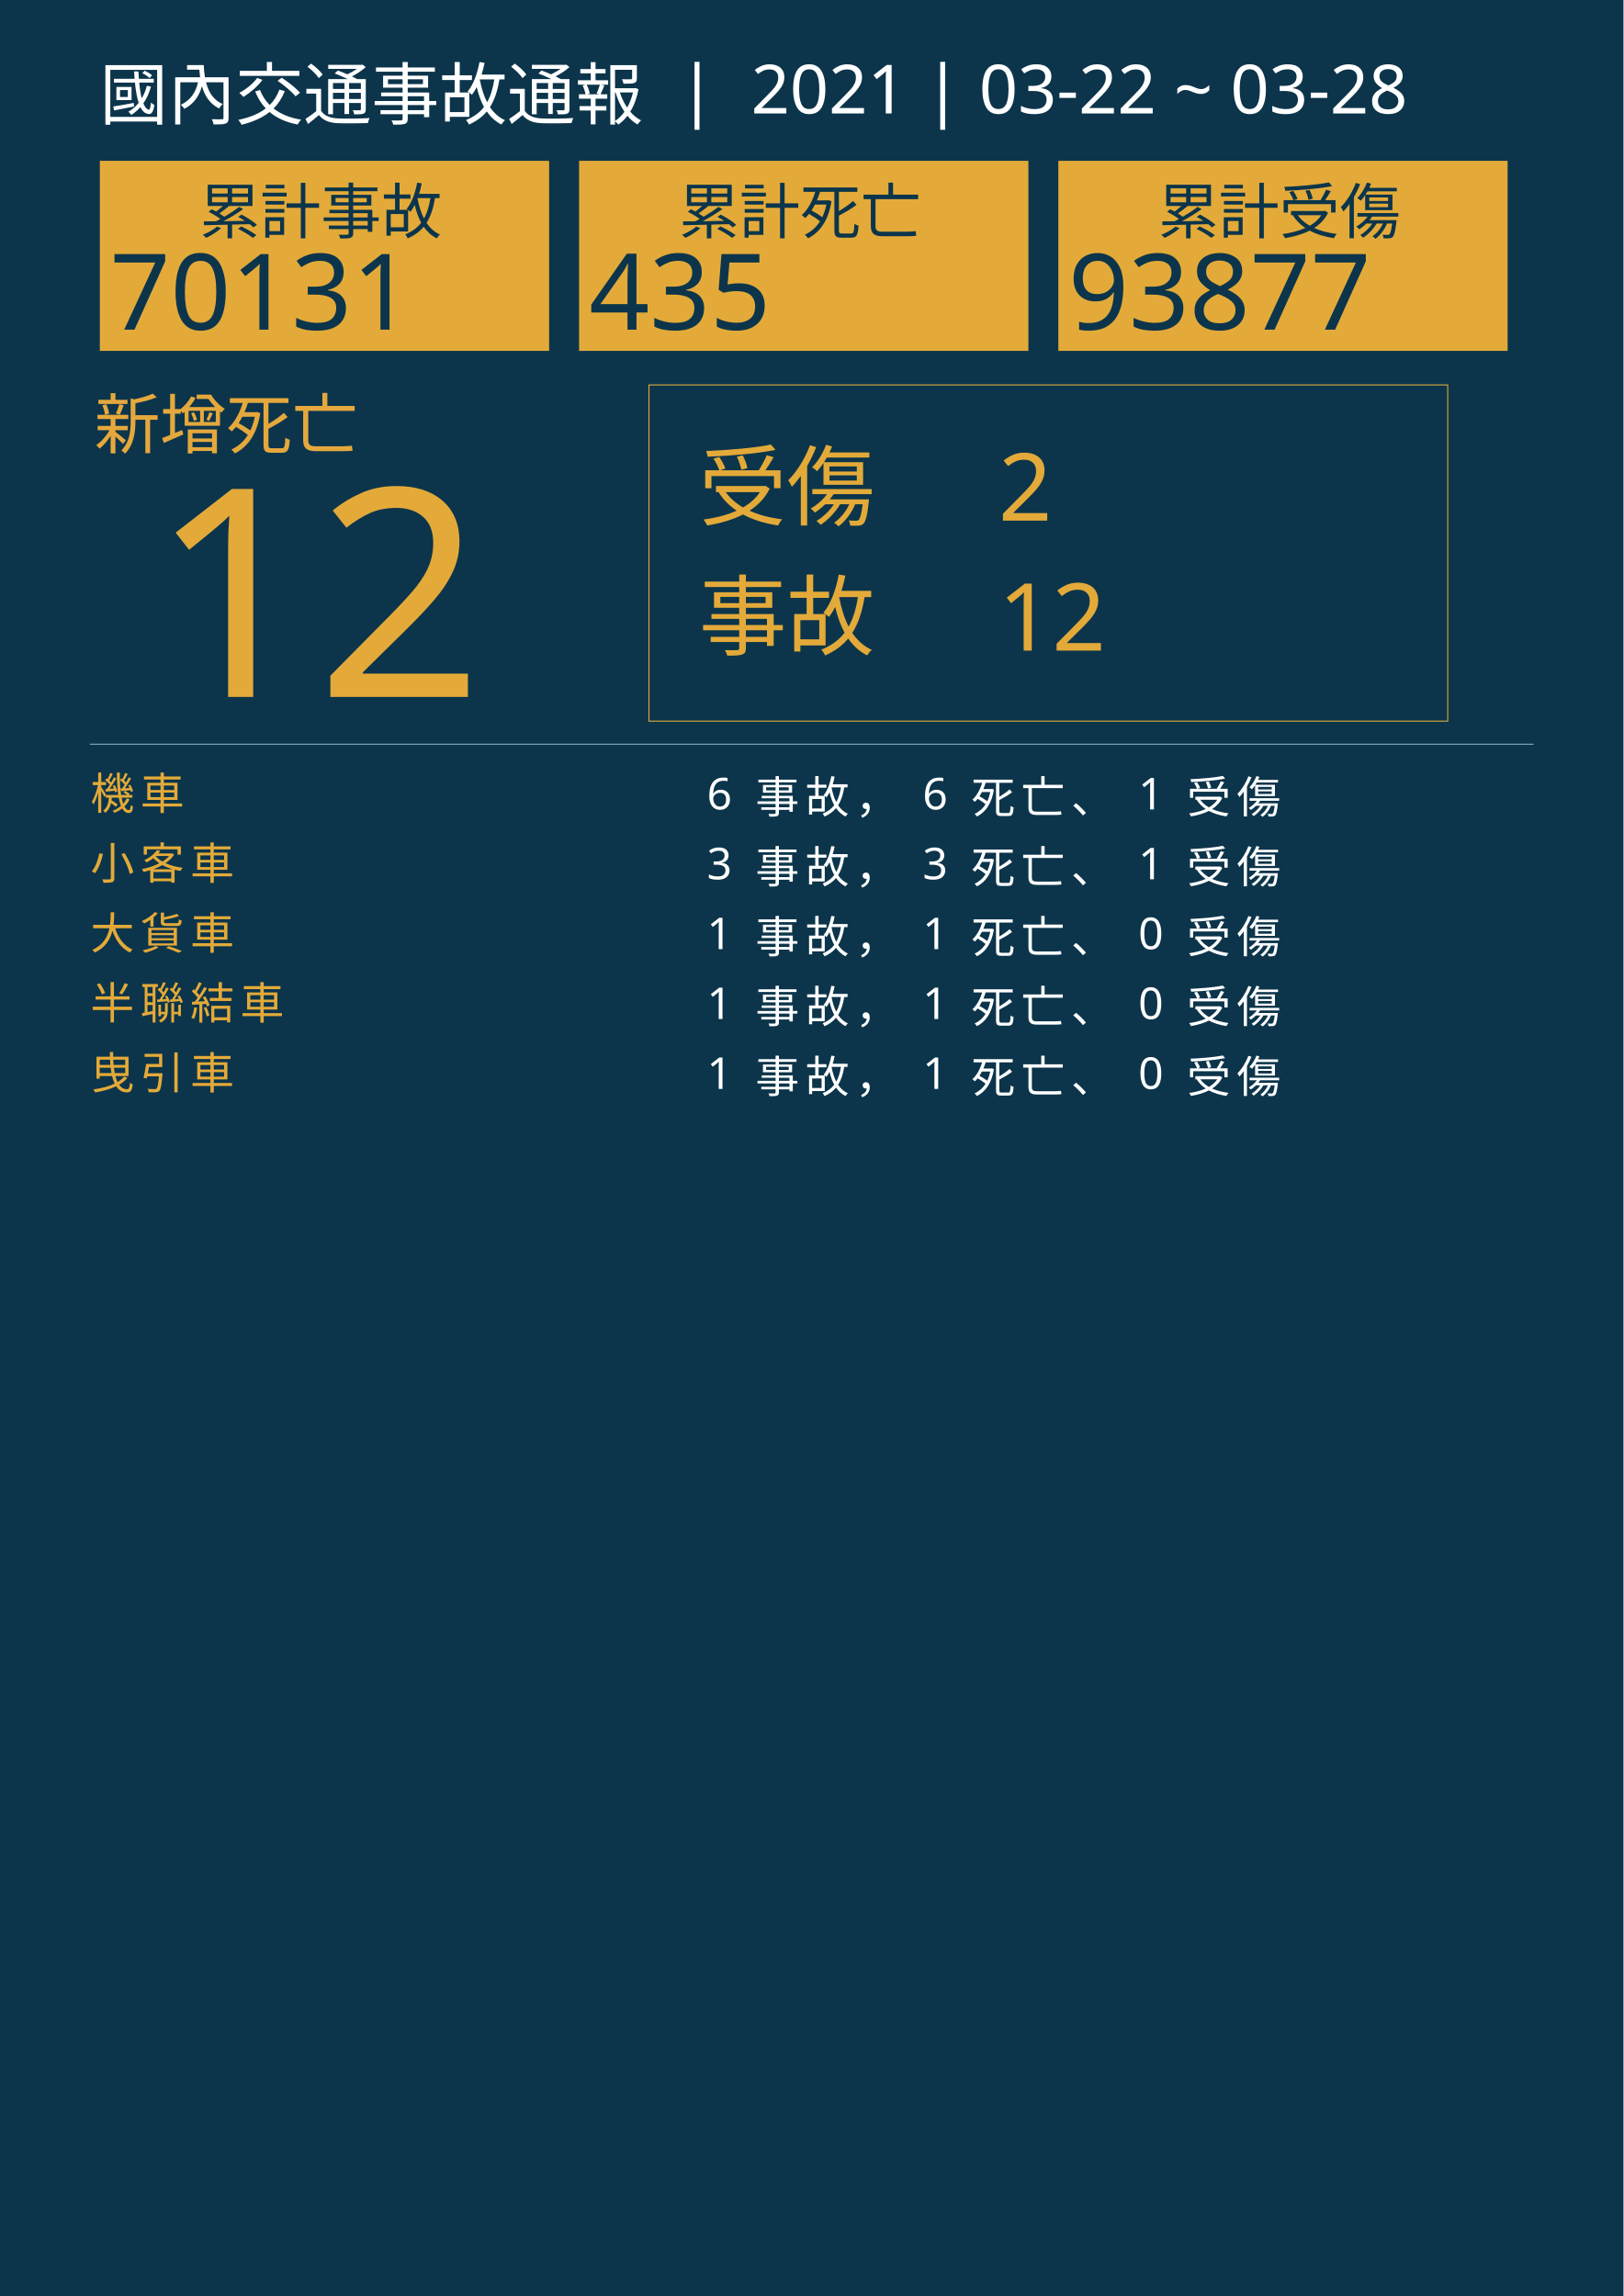
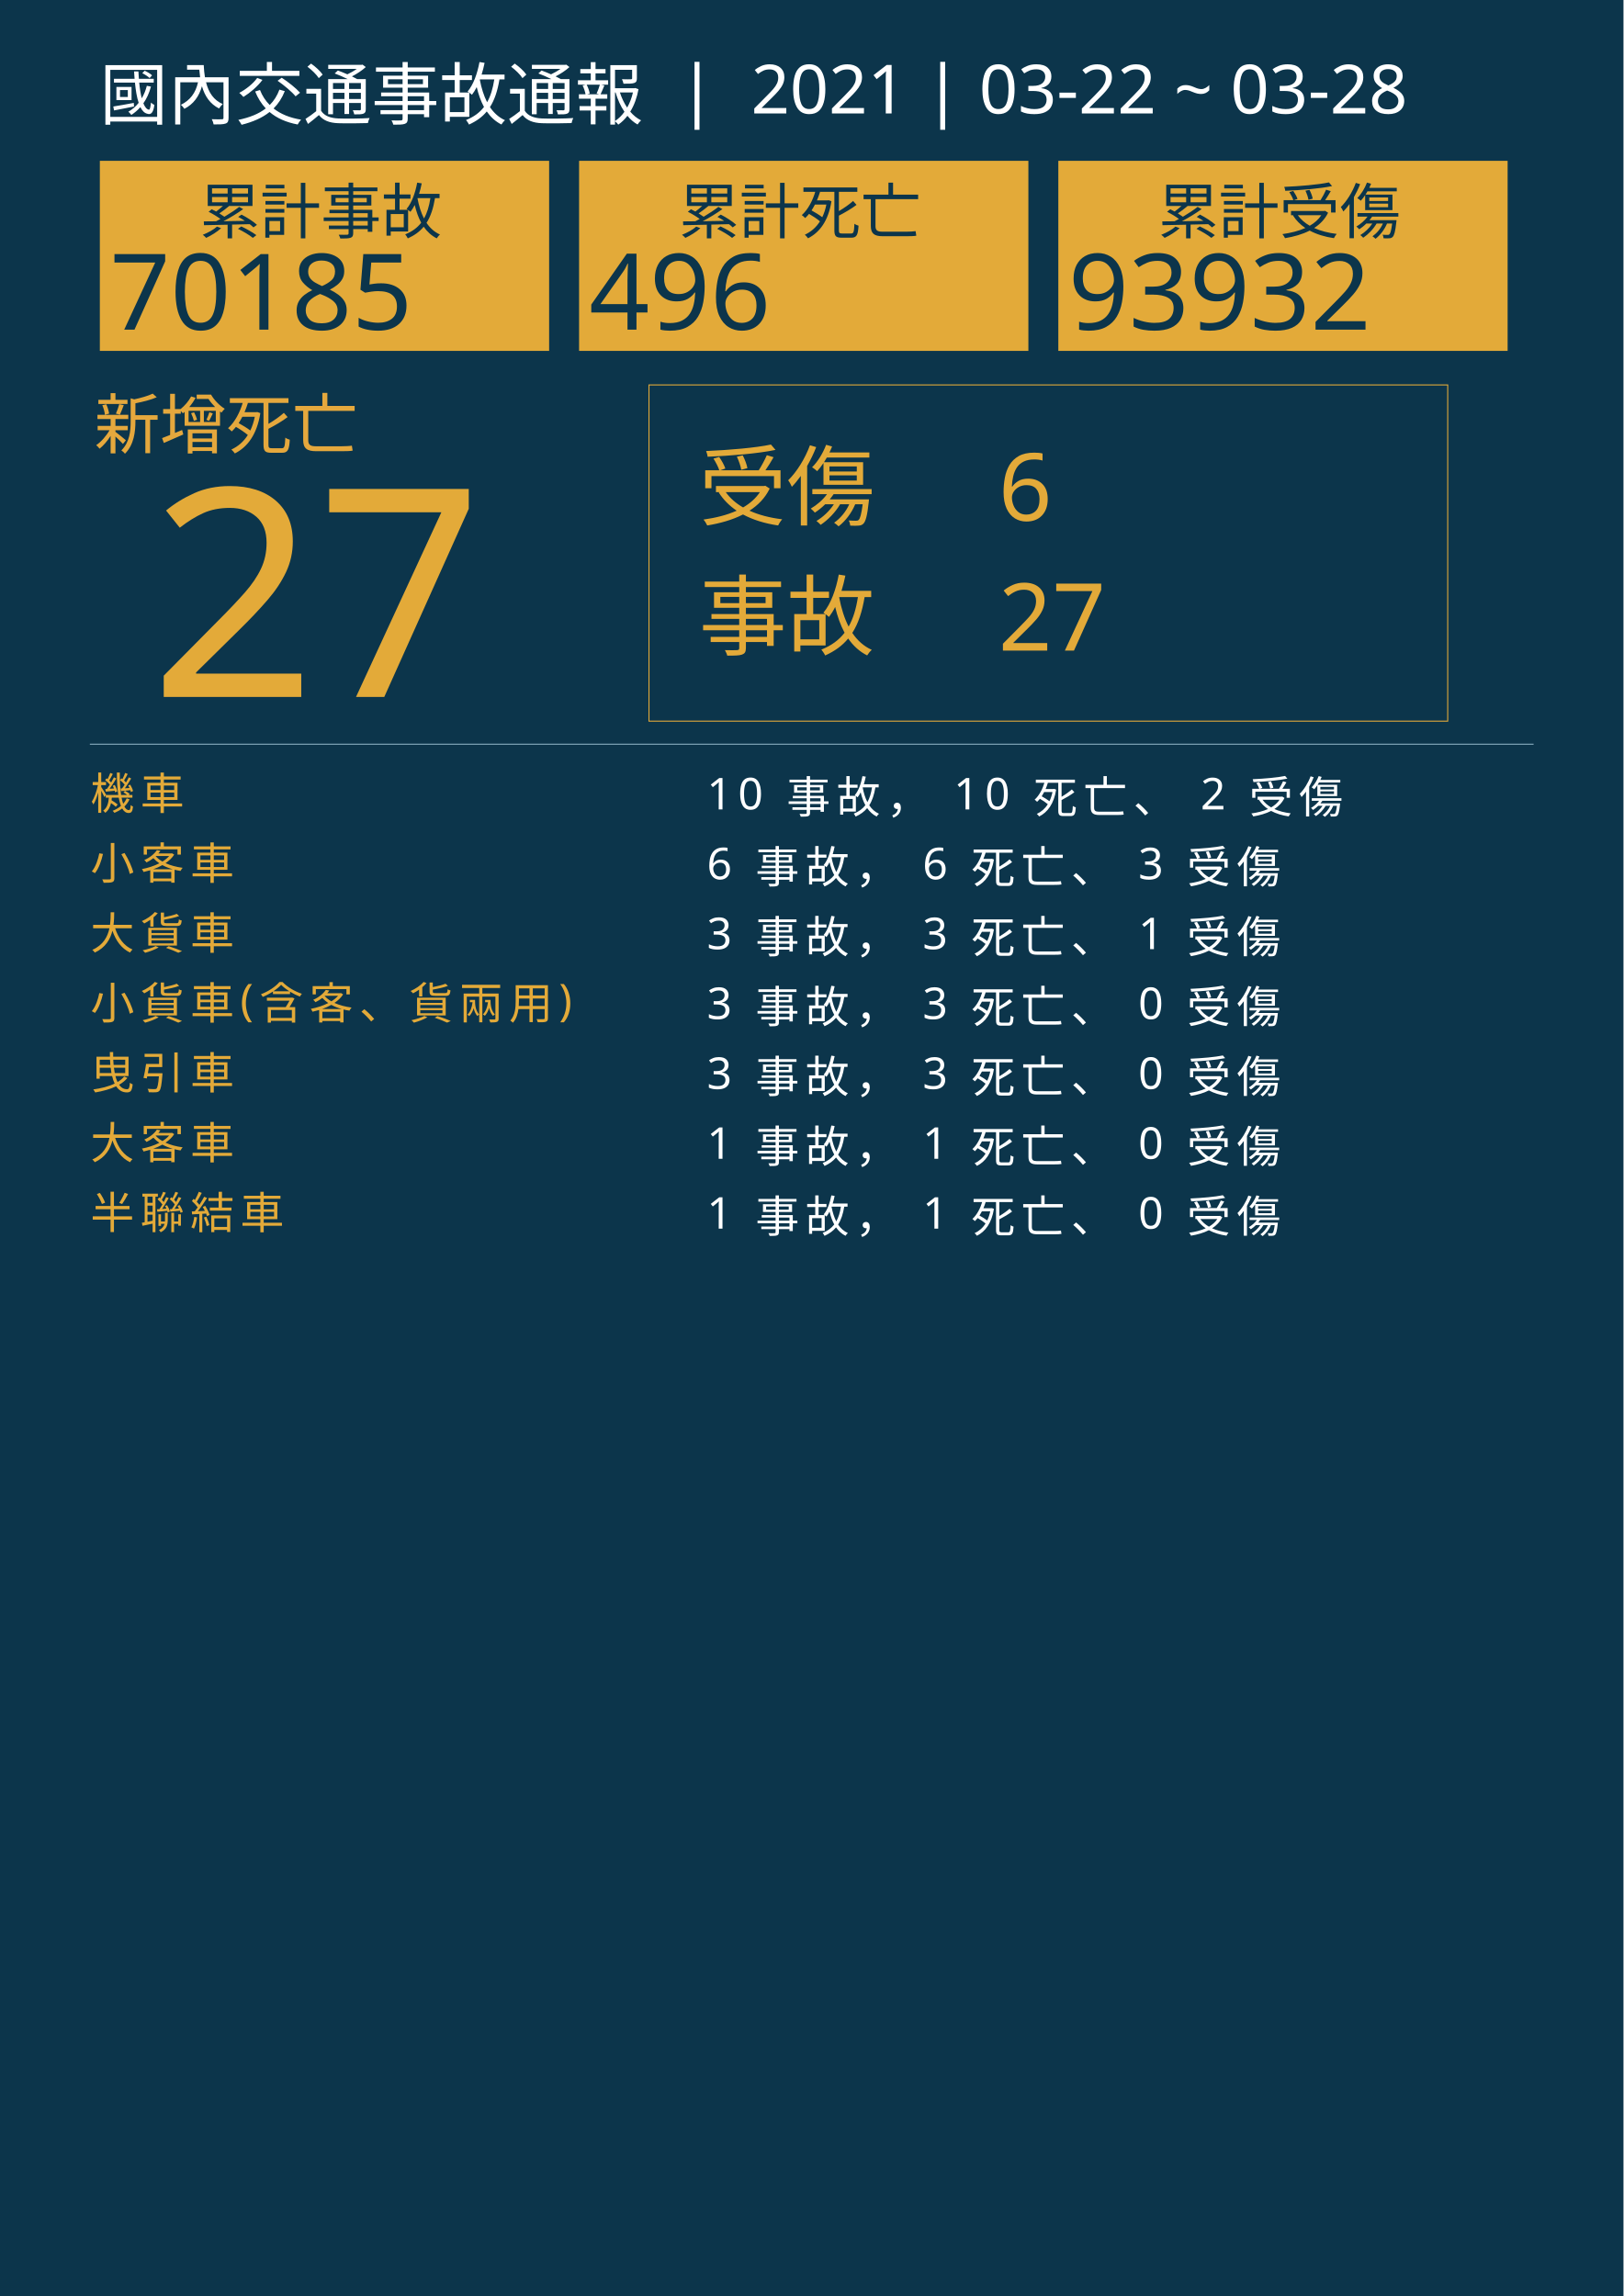
<svg xmlns="http://www.w3.org/2000/svg" version="1.1" id="圖層_1" x="0px" y="0px" viewBox="0 0 1626 2300" style="enable-background:new 0 0 1626 2300;" xml:space="preserve">
  <style type="text/css">
	.st0{fill:#0C354B;}
	.st1{fill:#E5A83D;}
	.st2{font-family:'NotoSansCJKtc-Bold-B5pc-H';}
	.st3{font-size:66px;}
	.st4{fill:#E3AA39;}
	.st5{font-family:'Arial-BoldMT';}
	.st6{font-size:291.776px;}
	.st7{fill:none;stroke:#E3AA39;stroke-miterlimit:10;}
	.st8{font-family:'NotoSansCJKtc-Light-B5pc-H';}
	.st9{font-size:88px;}
	.st10{font-family:'NotoSansCJKtc-Medium-B5pc-H';}
	.st11{font-size:94px;}
	.st12{fill:none;stroke:#8AAFC1;stroke-miterlimit:10;}
	.st13{font-size:60.649px;}
	.st14{font-size:106px;}
	.st15{fill:none;}
	.st16{font-size:44px;}
	.st17{letter-spacing:6;}
	.st18{fill:#FFFFFF;}
	.st19{letter-spacing:1;}
	.st20{font-size:68px;}
</style>
  <rect class="st0" width="1626" height="2300" />
  <text transform="matrix(1 0 0 1 94.5001 449.017)" class="st1 st2 st3">新增死亡</text>
  <g>
-     <text transform="matrix(1 0 0 1 150 698.1412)" class="st4 st5 st6">12</text>
+     <text transform="matrix(1 0 0 1 150 698.1412)" class="st4 st5 st6">27</text>
  </g>
  <g>
    <rect x="650" y="385.6" class="st7" width="800" height="336.8" />
    <g>
      <text transform="matrix(1 0 0 1 700 519.593)" class="st4 st8 st9">受傷</text>
-       <text transform="matrix(1 0 0 1 1000 521.5084)" class="st4 st10 st11">2</text>
-       <text transform="matrix(1 0 0 1 1000 651.7274)" class="st4 st10 st11">12</text>
+       <text transform="matrix(1 0 0 1 1000 521.5084)" class="st4 st10 st11">6</text>
+       <text transform="matrix(1 0 0 1 1000 651.7274)" class="st4 st10 st11">27</text>
      <text transform="matrix(1 0 0 1 700 649.4965)" class="st4 st8 st9">事故</text>
    </g>
  </g>
  <line class="st12" x1="90" y1="745.5" x2="1536" y2="745.5" />
  <g>
    <g>
      <rect x="100" y="161.1" class="st4" width="450" height="190.4" />
      <g>
        <text transform="matrix(1 0 0 1 200 233.9079)" class="st0 st10 st13">累計事故</text>
        <g>
-           <text transform="matrix(1 0 0 1 110 330.2121)" class="st0 st5 st14">70131</text>
+           <text transform="matrix(1 0 0 1 110 330.2121)" class="st0 st5 st14">70185</text>
        </g>
      </g>
    </g>
    <g>
      <rect x="580" y="161.1" class="st4" width="450" height="190.4" />
      <g>
        <text transform="matrix(1 0 0 1 680 233.908)" class="st0 st10 st13">累計死亡</text>
        <g>
-           <text transform="matrix(1 0 0 1 590 330.2122)" class="st0 st5 st14">435</text>
+           <text transform="matrix(1 0 0 1 590 330.2122)" class="st0 st5 st14">496</text>
        </g>
      </g>
    </g>
    <g>
      <rect x="1060" y="161.1" class="st4" width="450" height="190.4" />
      <g>
        <text transform="matrix(1 0 0 1 1160 233.908)" class="st0 st10 st13">累計受傷</text>
        <g>
-           <text transform="matrix(1 0 0 1 1070 330.2122)" class="st0 st5 st14">93877</text>
+           <text transform="matrix(1 0 0 1 1070 330.2122)" class="st0 st5 st14">93932</text>
        </g>
      </g>
    </g>
  </g>
  <rect x="90.6" y="772.1" class="st15" width="1141.8" height="314.8" />
  <text transform="matrix(1 0 0 1 90.5591 810.7965)">
    <tspan x="0" y="0" class="st4 st10 st16 st17">機車</tspan>
-     <tspan x="600" y="0" class="st18 st10 st16 st17"> 6 事故， 6 死亡、 1 受傷</tspan>
+     <tspan x="600" y="0" class="st18 st10 st16 st17"> 10 事故， 10 死亡、 2 受傷</tspan>
    <tspan x="0" y="70" class="st4 st10 st16 st17">小客車</tspan>
-     <tspan x="600" y="70" class="st18 st10 st16 st17"> 3 事故， 3 死亡、 1 受傷</tspan>
+     <tspan x="600" y="70" class="st18 st10 st16 st17"> 6 事故， 6 死亡、 3 受傷</tspan>
    <tspan x="0" y="140" class="st4 st10 st16 st17">大貨車</tspan>
-     <tspan x="600" y="140" class="st18 st10 st16 st17"> 1 事故， 1 死亡、 0 受傷</tspan>
-     <tspan x="0" y="210" class="st4 st10 st16 st17">半聯結車</tspan>
-     <tspan x="600" y="210" class="st18 st10 st16 st17"> 1 事故， 1 死亡、 0 受傷</tspan>
+     <tspan x="600" y="140" class="st18 st10 st16 st17"> 3 事故， 3 死亡、 1 受傷</tspan>
+     <tspan x="0" y="210" class="st4 st10 st16 st17">小貨車(含客、貨兩用)</tspan>
+     <tspan x="600" y="210" class="st18 st10 st16 st17"> 3 事故， 3 死亡、 0 受傷</tspan>
    <tspan x="0" y="280" class="st4 st10 st16 st17">曳引車</tspan>
-     <tspan x="600" y="280" class="st18 st10 st16 st17"> 1 事故， 1 死亡、 0 受傷</tspan>
+     <tspan x="600" y="280" class="st18 st10 st16 st17"> 3 事故， 3 死亡、 0 受傷</tspan>
+     <tspan x="0" y="350" class="st4 st10 st16 st17">大客車</tspan>
+     <tspan x="600" y="350" class="st18 st10 st16 st17"> 1 事故， 1 死亡、 0 受傷</tspan>
+     <tspan x="0" y="420" class="st4 st10 st16 st17">半聯結車</tspan>
+     <tspan x="600" y="420" class="st18 st10 st16 st17"> 1 事故， 1 死亡、 0 受傷</tspan>
  </text>
  <text transform="matrix(1 0 0 1 100 119.2712)" class="st18 st8 st20">國內交通事故通報  |  2021 | 03-22 ~ 03-28</text>
</svg>
